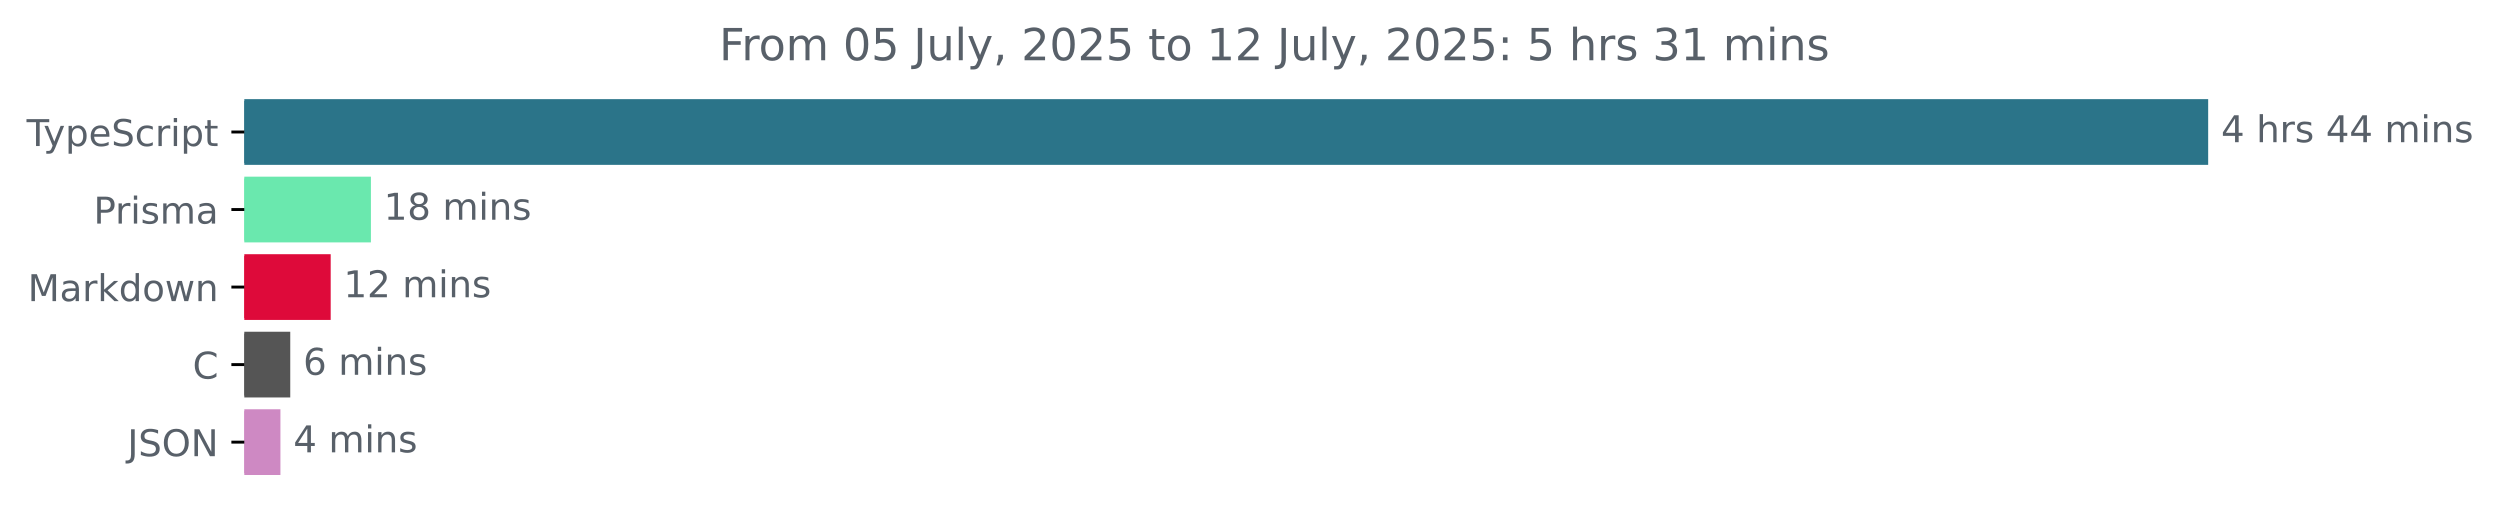
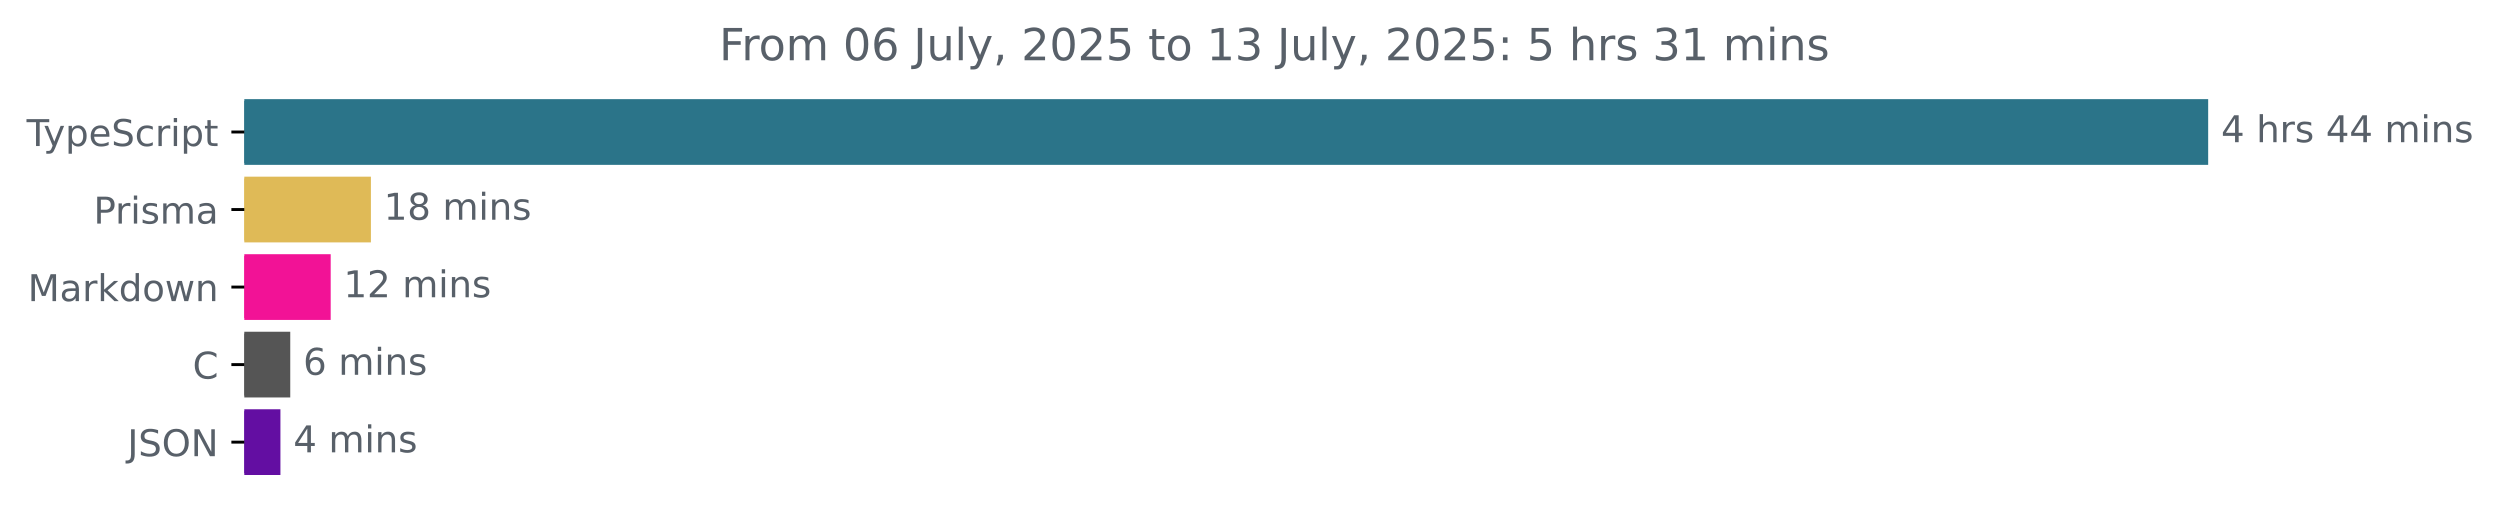
<svg xmlns="http://www.w3.org/2000/svg" xmlns:xlink="http://www.w3.org/1999/xlink" width="677.144pt" height="140.398pt" viewBox="0 0 677.144 140.398" version="1.1">
  <defs>
    <style type="text/css">*{stroke-linejoin: round; stroke-linecap: butt}</style>
  </defs>
  <g id="figure_1">
    <g id="patch_1">
      <path d="M -0 140.398  L 677.144 140.398  L 677.144 0  L -0 0  L -0 140.398  z " style="fill: none" />
    </g>
    <g id="axes_1">
      <g id="patch_2">
-         <path d="M 66.17 27.358  L 597.599 27.358  L 597.599 44.158  L 66.17 44.158  z " clip-path="url(#pc0b36899b9)" style="fill: #2b7489; stroke: #2b7489; stroke-linejoin: miter" />
+         <path d="M 66.17 27.358  L 597.599 27.358  L 597.599 44.158  L 66.17 44.158  z " clip-path="url(#p41f68e76a1)" style="fill: #2b7489; stroke: #2b7489; stroke-linejoin: miter" />
      </g>
      <g id="patch_3">
-         <path d="M 66.17 48.358  L 99.965 48.358  L 99.965 65.158  L 66.17 65.158  z " clip-path="url(#pc0b36899b9)" style="fill: #6ae8ae; stroke: #6ae8ae; stroke-linejoin: miter" />
+         <path d="M 66.17 48.358  L 99.965 48.358  L 99.965 65.158  L 66.17 65.158  z " clip-path="url(#p41f68e76a1)" style="fill: #dfba57; stroke: #dfba57; stroke-linejoin: miter" />
      </g>
      <g id="patch_4">
-         <path d="M 66.17 69.358  L 89.071 69.358  L 89.071 86.158  L 66.17 86.158  z " clip-path="url(#pc0b36899b9)" style="fill: #de0a3a; stroke: #de0a3a; stroke-linejoin: miter" />
+         <path d="M 66.17 69.358  L 89.071 69.358  L 89.071 86.158  L 66.17 86.158  z " clip-path="url(#p41f68e76a1)" style="fill: #f21296; stroke: #f21296; stroke-linejoin: miter" />
      </g>
      <g id="patch_5">
-         <path d="M 66.17 90.358  L 78.116 90.358  L 78.116 107.158  L 66.17 107.158  z " clip-path="url(#pc0b36899b9)" style="fill: #555555; stroke: #555555; stroke-linejoin: miter" />
+         <path d="M 66.17 90.358  L 78.116 90.358  L 78.116 107.158  L 66.17 107.158  z " clip-path="url(#p41f68e76a1)" style="fill: #555555; stroke: #555555; stroke-linejoin: miter" />
      </g>
      <g id="patch_6">
-         <path d="M 66.17 111.358  L 75.455 111.358  L 75.455 128.158  L 66.17 128.158  z " clip-path="url(#pc0b36899b9)" style="fill: #ce89c3; stroke: #ce89c3; stroke-linejoin: miter" />
+         <path d="M 66.17 111.358  L 75.455 111.358  L 75.455 128.158  L 66.17 128.158  z " clip-path="url(#p41f68e76a1)" style="fill: #630ea2; stroke: #630ea2; stroke-linejoin: miter" />
      </g>
      <g id="matplotlib.axis_1" />
      <g id="matplotlib.axis_2">
        <g id="ytick_1">
          <g id="line2d_1">
            <defs>
-               <path id="m5643260257" d="M 0 0  L -3.5 0  " style="stroke: #000000; stroke-width: 0.8" />
+               <path id="m695efa2dba" d="M 0 0  L -3.5 0  " style="stroke: #000000; stroke-width: 0.8" />
            </defs>
            <g>
-               <use xlink:href="#m5643260257" x="66.17" y="35.758" style="stroke: #000000; stroke-width: 0.8" />
+               <use xlink:href="#m695efa2dba" x="66.17" y="35.758" style="stroke: #000000; stroke-width: 0.8" />
            </g>
          </g>
          <g id="text_1">
            <g style="fill: #586069" transform="translate(7.2 39.55734) scale(0.1 -0.1)">
              <defs>
                <path id="DejaVuSans-54" d="M -19 4666  L 3928 4666  L 3928 4134  L 2272 4134  L 2272 0  L 1638 0  L 1638 4134  L -19 4134  L -19 4666  z " transform="scale(0.015625)" />
                <path id="DejaVuSans-79" d="M 2059 -325  Q 1816 -950 1584 -1140  Q 1353 -1331 966 -1331  L 506 -1331  L 506 -850  L 844 -850  Q 1081 -850 1212 -737  Q 1344 -625 1503 -206  L 1606 56  L 191 3500  L 800 3500  L 1894 763  L 2988 3500  L 3597 3500  L 2059 -325  z " transform="scale(0.015625)" />
                <path id="DejaVuSans-70" d="M 1159 525  L 1159 -1331  L 581 -1331  L 581 3500  L 1159 3500  L 1159 2969  Q 1341 3281 1617 3432  Q 1894 3584 2278 3584  Q 2916 3584 3314 3078  Q 3713 2572 3713 1747  Q 3713 922 3314 415  Q 2916 -91 2278 -91  Q 1894 -91 1617 61  Q 1341 213 1159 525  z M 3116 1747  Q 3116 2381 2855 2742  Q 2594 3103 2138 3103  Q 1681 3103 1420 2742  Q 1159 2381 1159 1747  Q 1159 1113 1420 752  Q 1681 391 2138 391  Q 2594 391 2855 752  Q 3116 1113 3116 1747  z " transform="scale(0.015625)" />
                <path id="DejaVuSans-65" d="M 3597 1894  L 3597 1613  L 953 1613  Q 991 1019 1311 708  Q 1631 397 2203 397  Q 2534 397 2845 478  Q 3156 559 3463 722  L 3463 178  Q 3153 47 2828 -22  Q 2503 -91 2169 -91  Q 1331 -91 842 396  Q 353 884 353 1716  Q 353 2575 817 3079  Q 1281 3584 2069 3584  Q 2775 3584 3186 3129  Q 3597 2675 3597 1894  z M 3022 2063  Q 3016 2534 2758 2815  Q 2500 3097 2075 3097  Q 1594 3097 1305 2825  Q 1016 2553 972 2059  L 3022 2063  z " transform="scale(0.015625)" />
                <path id="DejaVuSans-53" d="M 3425 4513  L 3425 3897  Q 3066 4069 2747 4153  Q 2428 4238 2131 4238  Q 1616 4238 1336 4038  Q 1056 3838 1056 3469  Q 1056 3159 1242 3001  Q 1428 2844 1947 2747  L 2328 2669  Q 3034 2534 3370 2195  Q 3706 1856 3706 1288  Q 3706 609 3251 259  Q 2797 -91 1919 -91  Q 1588 -91 1214 -16  Q 841 59 441 206  L 441 856  Q 825 641 1194 531  Q 1563 422 1919 422  Q 2459 422 2753 634  Q 3047 847 3047 1241  Q 3047 1584 2836 1778  Q 2625 1972 2144 2069  L 1759 2144  Q 1053 2284 737 2584  Q 422 2884 422 3419  Q 422 4038 858 4394  Q 1294 4750 2059 4750  Q 2388 4750 2728 4690  Q 3069 4631 3425 4513  z " transform="scale(0.015625)" />
                <path id="DejaVuSans-63" d="M 3122 3366  L 3122 2828  Q 2878 2963 2633 3030  Q 2388 3097 2138 3097  Q 1578 3097 1268 2742  Q 959 2388 959 1747  Q 959 1106 1268 751  Q 1578 397 2138 397  Q 2388 397 2633 464  Q 2878 531 3122 666  L 3122 134  Q 2881 22 2623 -34  Q 2366 -91 2075 -91  Q 1284 -91 818 406  Q 353 903 353 1747  Q 353 2603 823 3093  Q 1294 3584 2113 3584  Q 2378 3584 2631 3529  Q 2884 3475 3122 3366  z " transform="scale(0.015625)" />
                <path id="DejaVuSans-72" d="M 2631 2963  Q 2534 3019 2420 3045  Q 2306 3072 2169 3072  Q 1681 3072 1420 2755  Q 1159 2438 1159 1844  L 1159 0  L 581 0  L 581 3500  L 1159 3500  L 1159 2956  Q 1341 3275 1631 3429  Q 1922 3584 2338 3584  Q 2397 3584 2469 3576  Q 2541 3569 2628 3553  L 2631 2963  z " transform="scale(0.015625)" />
                <path id="DejaVuSans-69" d="M 603 3500  L 1178 3500  L 1178 0  L 603 0  L 603 3500  z M 603 4863  L 1178 4863  L 1178 4134  L 603 4134  L 603 4863  z " transform="scale(0.015625)" />
                <path id="DejaVuSans-74" d="M 1172 4494  L 1172 3500  L 2356 3500  L 2356 3053  L 1172 3053  L 1172 1153  Q 1172 725 1289 603  Q 1406 481 1766 481  L 2356 481  L 2356 0  L 1766 0  Q 1100 0 847 248  Q 594 497 594 1153  L 594 3053  L 172 3053  L 172 3500  L 594 3500  L 594 4494  L 1172 4494  z " transform="scale(0.015625)" />
              </defs>
              <use xlink:href="#DejaVuSans-54" />
              <use xlink:href="#DejaVuSans-79" x="45.459" />
              <use xlink:href="#DejaVuSans-70" x="104.639" />
              <use xlink:href="#DejaVuSans-65" x="168.115" />
              <use xlink:href="#DejaVuSans-53" x="229.639" />
              <use xlink:href="#DejaVuSans-63" x="293.115" />
              <use xlink:href="#DejaVuSans-72" x="348.096" />
              <use xlink:href="#DejaVuSans-69" x="389.209" />
              <use xlink:href="#DejaVuSans-70" x="416.992" />
              <use xlink:href="#DejaVuSans-74" x="480.469" />
            </g>
          </g>
        </g>
        <g id="ytick_2">
          <g id="line2d_2">
            <g>
-               <use xlink:href="#m5643260257" x="66.17" y="56.758" style="stroke: #000000; stroke-width: 0.8" />
+               <use xlink:href="#m695efa2dba" x="66.17" y="56.758" style="stroke: #000000; stroke-width: 0.8" />
            </g>
          </g>
          <g id="text_2">
            <g style="fill: #586069" transform="translate(25.34844 60.55734) scale(0.1 -0.1)">
              <defs>
                <path id="DejaVuSans-50" d="M 1259 4147  L 1259 2394  L 2053 2394  Q 2494 2394 2734 2622  Q 2975 2850 2975 3272  Q 2975 3691 2734 3919  Q 2494 4147 2053 4147  L 1259 4147  z M 628 4666  L 2053 4666  Q 2838 4666 3239 4311  Q 3641 3956 3641 3272  Q 3641 2581 3239 2228  Q 2838 1875 2053 1875  L 1259 1875  L 1259 0  L 628 0  L 628 4666  z " transform="scale(0.015625)" />
                <path id="DejaVuSans-73" d="M 2834 3397  L 2834 2853  Q 2591 2978 2328 3040  Q 2066 3103 1784 3103  Q 1356 3103 1142 2972  Q 928 2841 928 2578  Q 928 2378 1081 2264  Q 1234 2150 1697 2047  L 1894 2003  Q 2506 1872 2764 1633  Q 3022 1394 3022 966  Q 3022 478 2636 193  Q 2250 -91 1575 -91  Q 1294 -91 989 -36  Q 684 19 347 128  L 347 722  Q 666 556 975 473  Q 1284 391 1588 391  Q 1994 391 2212 530  Q 2431 669 2431 922  Q 2431 1156 2273 1281  Q 2116 1406 1581 1522  L 1381 1569  Q 847 1681 609 1914  Q 372 2147 372 2553  Q 372 3047 722 3315  Q 1072 3584 1716 3584  Q 2034 3584 2315 3537  Q 2597 3491 2834 3397  z " transform="scale(0.015625)" />
                <path id="DejaVuSans-6d" d="M 3328 2828  Q 3544 3216 3844 3400  Q 4144 3584 4550 3584  Q 5097 3584 5394 3201  Q 5691 2819 5691 2113  L 5691 0  L 5113 0  L 5113 2094  Q 5113 2597 4934 2840  Q 4756 3084 4391 3084  Q 3944 3084 3684 2787  Q 3425 2491 3425 1978  L 3425 0  L 2847 0  L 2847 2094  Q 2847 2600 2669 2842  Q 2491 3084 2119 3084  Q 1678 3084 1418 2786  Q 1159 2488 1159 1978  L 1159 0  L 581 0  L 581 3500  L 1159 3500  L 1159 2956  Q 1356 3278 1631 3431  Q 1906 3584 2284 3584  Q 2666 3584 2933 3390  Q 3200 3197 3328 2828  z " transform="scale(0.015625)" />
                <path id="DejaVuSans-61" d="M 2194 1759  Q 1497 1759 1228 1600  Q 959 1441 959 1056  Q 959 750 1161 570  Q 1363 391 1709 391  Q 2188 391 2477 730  Q 2766 1069 2766 1631  L 2766 1759  L 2194 1759  z M 3341 1997  L 3341 0  L 2766 0  L 2766 531  Q 2569 213 2275 61  Q 1981 -91 1556 -91  Q 1019 -91 701 211  Q 384 513 384 1019  Q 384 1609 779 1909  Q 1175 2209 1959 2209  L 2766 2209  L 2766 2266  Q 2766 2663 2505 2880  Q 2244 3097 1772 3097  Q 1472 3097 1187 3025  Q 903 2953 641 2809  L 641 3341  Q 956 3463 1253 3523  Q 1550 3584 1831 3584  Q 2591 3584 2966 3190  Q 3341 2797 3341 1997  z " transform="scale(0.015625)" />
              </defs>
              <use xlink:href="#DejaVuSans-50" />
              <use xlink:href="#DejaVuSans-72" x="58.553" />
              <use xlink:href="#DejaVuSans-69" x="99.666" />
              <use xlink:href="#DejaVuSans-73" x="127.449" />
              <use xlink:href="#DejaVuSans-6d" x="179.549" />
              <use xlink:href="#DejaVuSans-61" x="276.961" />
            </g>
          </g>
        </g>
        <g id="ytick_3">
          <g id="line2d_3">
            <g>
-               <use xlink:href="#m5643260257" x="66.17" y="77.758" style="stroke: #000000; stroke-width: 0.8" />
+               <use xlink:href="#m695efa2dba" x="66.17" y="77.758" style="stroke: #000000; stroke-width: 0.8" />
            </g>
          </g>
          <g id="text_3">
            <g style="fill: #586069" transform="translate(7.529688 81.55734) scale(0.1 -0.1)">
              <defs>
                <path id="DejaVuSans-4d" d="M 628 4666  L 1569 4666  L 2759 1491  L 3956 4666  L 4897 4666  L 4897 0  L 4281 0  L 4281 4097  L 3078 897  L 2444 897  L 1241 4097  L 1241 0  L 628 0  L 628 4666  z " transform="scale(0.015625)" />
                <path id="DejaVuSans-6b" d="M 581 4863  L 1159 4863  L 1159 1991  L 2875 3500  L 3609 3500  L 1753 1863  L 3688 0  L 2938 0  L 1159 1709  L 1159 0  L 581 0  L 581 4863  z " transform="scale(0.015625)" />
                <path id="DejaVuSans-64" d="M 2906 2969  L 2906 4863  L 3481 4863  L 3481 0  L 2906 0  L 2906 525  Q 2725 213 2448 61  Q 2172 -91 1784 -91  Q 1150 -91 751 415  Q 353 922 353 1747  Q 353 2572 751 3078  Q 1150 3584 1784 3584  Q 2172 3584 2448 3432  Q 2725 3281 2906 2969  z M 947 1747  Q 947 1113 1208 752  Q 1469 391 1925 391  Q 2381 391 2643 752  Q 2906 1113 2906 1747  Q 2906 2381 2643 2742  Q 2381 3103 1925 3103  Q 1469 3103 1208 2742  Q 947 2381 947 1747  z " transform="scale(0.015625)" />
                <path id="DejaVuSans-6f" d="M 1959 3097  Q 1497 3097 1228 2736  Q 959 2375 959 1747  Q 959 1119 1226 758  Q 1494 397 1959 397  Q 2419 397 2687 759  Q 2956 1122 2956 1747  Q 2956 2369 2687 2733  Q 2419 3097 1959 3097  z M 1959 3584  Q 2709 3584 3137 3096  Q 3566 2609 3566 1747  Q 3566 888 3137 398  Q 2709 -91 1959 -91  Q 1206 -91 779 398  Q 353 888 353 1747  Q 353 2609 779 3096  Q 1206 3584 1959 3584  z " transform="scale(0.015625)" />
                <path id="DejaVuSans-77" d="M 269 3500  L 844 3500  L 1563 769  L 2278 3500  L 2956 3500  L 3675 769  L 4391 3500  L 4966 3500  L 4050 0  L 3372 0  L 2619 2869  L 1863 0  L 1184 0  L 269 3500  z " transform="scale(0.015625)" />
                <path id="DejaVuSans-6e" d="M 3513 2113  L 3513 0  L 2938 0  L 2938 2094  Q 2938 2591 2744 2837  Q 2550 3084 2163 3084  Q 1697 3084 1428 2787  Q 1159 2491 1159 1978  L 1159 0  L 581 0  L 581 3500  L 1159 3500  L 1159 2956  Q 1366 3272 1645 3428  Q 1925 3584 2291 3584  Q 2894 3584 3203 3211  Q 3513 2838 3513 2113  z " transform="scale(0.015625)" />
              </defs>
              <use xlink:href="#DejaVuSans-4d" />
              <use xlink:href="#DejaVuSans-61" x="86.279" />
              <use xlink:href="#DejaVuSans-72" x="147.559" />
              <use xlink:href="#DejaVuSans-6b" x="188.672" />
              <use xlink:href="#DejaVuSans-64" x="246.582" />
              <use xlink:href="#DejaVuSans-6f" x="310.059" />
              <use xlink:href="#DejaVuSans-77" x="371.24" />
              <use xlink:href="#DejaVuSans-6e" x="453.027" />
            </g>
          </g>
        </g>
        <g id="ytick_4">
          <g id="line2d_4">
            <g>
-               <use xlink:href="#m5643260257" x="66.17" y="98.758" style="stroke: #000000; stroke-width: 0.8" />
+               <use xlink:href="#m695efa2dba" x="66.17" y="98.758" style="stroke: #000000; stroke-width: 0.8" />
            </g>
          </g>
          <g id="text_4">
            <g style="fill: #586069" transform="translate(52.1875 102.5573) scale(0.1 -0.1)">
              <defs>
                <path id="DejaVuSans-43" d="M 4122 4306  L 4122 3641  Q 3803 3938 3442 4084  Q 3081 4231 2675 4231  Q 1875 4231 1450 3742  Q 1025 3253 1025 2328  Q 1025 1406 1450 917  Q 1875 428 2675 428  Q 3081 428 3442 575  Q 3803 722 4122 1019  L 4122 359  Q 3791 134 3420 21  Q 3050 -91 2638 -91  Q 1578 -91 968 557  Q 359 1206 359 2328  Q 359 3453 968 4101  Q 1578 4750 2638 4750  Q 3056 4750 3426 4639  Q 3797 4528 4122 4306  z " transform="scale(0.015625)" />
              </defs>
              <use xlink:href="#DejaVuSans-43" />
            </g>
          </g>
        </g>
        <g id="ytick_5">
          <g id="line2d_5">
            <g>
-               <use xlink:href="#m5643260257" x="66.17" y="119.758" style="stroke: #000000; stroke-width: 0.8" />
+               <use xlink:href="#m695efa2dba" x="66.17" y="119.758" style="stroke: #000000; stroke-width: 0.8" />
            </g>
          </g>
          <g id="text_5">
            <g style="fill: #586069" transform="translate(34.51875 123.5573) scale(0.1 -0.1)">
              <defs>
                <path id="DejaVuSans-4a" d="M 628 4666  L 1259 4666  L 1259 325  Q 1259 -519 939 -900  Q 619 -1281 -91 -1281  L -331 -1281  L -331 -750  L -134 -750  Q 284 -750 456 -515  Q 628 -281 628 325  L 628 4666  z " transform="scale(0.015625)" />
                <path id="DejaVuSans-4f" d="M 2522 4238  Q 1834 4238 1429 3725  Q 1025 3213 1025 2328  Q 1025 1447 1429 934  Q 1834 422 2522 422  Q 3209 422 3611 934  Q 4013 1447 4013 2328  Q 4013 3213 3611 3725  Q 3209 4238 2522 4238  z M 2522 4750  Q 3503 4750 4090 4092  Q 4678 3434 4678 2328  Q 4678 1225 4090 567  Q 3503 -91 2522 -91  Q 1538 -91 948 565  Q 359 1222 359 2328  Q 359 3434 948 4092  Q 1538 4750 2522 4750  z " transform="scale(0.015625)" />
                <path id="DejaVuSans-4e" d="M 628 4666  L 1478 4666  L 3547 763  L 3547 4666  L 4159 4666  L 4159 0  L 3309 0  L 1241 3903  L 1241 0  L 628 0  L 628 4666  z " transform="scale(0.015625)" />
              </defs>
              <use xlink:href="#DejaVuSans-4a" />
              <use xlink:href="#DejaVuSans-53" x="29.492" />
              <use xlink:href="#DejaVuSans-4f" x="92.969" />
              <use xlink:href="#DejaVuSans-4e" x="171.68" />
            </g>
          </g>
        </g>
      </g>
      <g id="text_6">
        <g style="fill: #586069" transform="translate(601.5989 38.5175) scale(0.1 -0.1)">
          <defs>
            <path id="DejaVuSans-34" d="M 2419 4116  L 825 1625  L 2419 1625  L 2419 4116  z M 2253 4666  L 3047 4666  L 3047 1625  L 3713 1625  L 3713 1100  L 3047 1100  L 3047 0  L 2419 0  L 2419 1100  L 313 1100  L 313 1709  L 2253 4666  z " transform="scale(0.015625)" />
            <path id="DejaVuSans-20" transform="scale(0.015625)" />
            <path id="DejaVuSans-68" d="M 3513 2113  L 3513 0  L 2938 0  L 2938 2094  Q 2938 2591 2744 2837  Q 2550 3084 2163 3084  Q 1697 3084 1428 2787  Q 1159 2491 1159 1978  L 1159 0  L 581 0  L 581 4863  L 1159 4863  L 1159 2956  Q 1366 3272 1645 3428  Q 1925 3584 2291 3584  Q 2894 3584 3203 3211  Q 3513 2838 3513 2113  z " transform="scale(0.015625)" />
          </defs>
          <use xlink:href="#DejaVuSans-34" />
          <use xlink:href="#DejaVuSans-20" x="63.623" />
          <use xlink:href="#DejaVuSans-68" x="95.41" />
          <use xlink:href="#DejaVuSans-72" x="158.789" />
          <use xlink:href="#DejaVuSans-73" x="199.902" />
          <use xlink:href="#DejaVuSans-20" x="252.002" />
          <use xlink:href="#DejaVuSans-34" x="283.789" />
          <use xlink:href="#DejaVuSans-34" x="347.412" />
          <use xlink:href="#DejaVuSans-20" x="411.035" />
          <use xlink:href="#DejaVuSans-6d" x="442.822" />
          <use xlink:href="#DejaVuSans-69" x="540.234" />
          <use xlink:href="#DejaVuSans-6e" x="568.018" />
          <use xlink:href="#DejaVuSans-73" x="631.396" />
        </g>
      </g>
      <g id="text_7">
        <g style="fill: #586069" transform="translate(103.9649 59.5175) scale(0.1 -0.1)">
          <defs>
            <path id="DejaVuSans-31" d="M 794 531  L 1825 531  L 1825 4091  L 703 3866  L 703 4441  L 1819 4666  L 2450 4666  L 2450 531  L 3481 531  L 3481 0  L 794 0  L 794 531  z " transform="scale(0.015625)" />
            <path id="DejaVuSans-38" d="M 2034 2216  Q 1584 2216 1326 1975  Q 1069 1734 1069 1313  Q 1069 891 1326 650  Q 1584 409 2034 409  Q 2484 409 2743 651  Q 3003 894 3003 1313  Q 3003 1734 2745 1975  Q 2488 2216 2034 2216  z M 1403 2484  Q 997 2584 770 2862  Q 544 3141 544 3541  Q 544 4100 942 4425  Q 1341 4750 2034 4750  Q 2731 4750 3128 4425  Q 3525 4100 3525 3541  Q 3525 3141 3298 2862  Q 3072 2584 2669 2484  Q 3125 2378 3379 2068  Q 3634 1759 3634 1313  Q 3634 634 3220 271  Q 2806 -91 2034 -91  Q 1263 -91 848 271  Q 434 634 434 1313  Q 434 1759 690 2068  Q 947 2378 1403 2484  z M 1172 3481  Q 1172 3119 1398 2916  Q 1625 2713 2034 2713  Q 2441 2713 2670 2916  Q 2900 3119 2900 3481  Q 2900 3844 2670 4047  Q 2441 4250 2034 4250  Q 1625 4250 1398 4047  Q 1172 3844 1172 3481  z " transform="scale(0.015625)" />
          </defs>
          <use xlink:href="#DejaVuSans-31" />
          <use xlink:href="#DejaVuSans-38" x="63.623" />
          <use xlink:href="#DejaVuSans-20" x="127.246" />
          <use xlink:href="#DejaVuSans-6d" x="159.033" />
          <use xlink:href="#DejaVuSans-69" x="256.445" />
          <use xlink:href="#DejaVuSans-6e" x="284.229" />
          <use xlink:href="#DejaVuSans-73" x="347.607" />
        </g>
      </g>
      <g id="text_8">
        <g style="fill: #586069" transform="translate(93.07138 80.5175) scale(0.1 -0.1)">
          <defs>
            <path id="DejaVuSans-32" d="M 1228 531  L 3431 531  L 3431 0  L 469 0  L 469 531  Q 828 903 1448 1529  Q 2069 2156 2228 2338  Q 2531 2678 2651 2914  Q 2772 3150 2772 3378  Q 2772 3750 2511 3984  Q 2250 4219 1831 4219  Q 1534 4219 1204 4116  Q 875 4013 500 3803  L 500 4441  Q 881 4594 1212 4672  Q 1544 4750 1819 4750  Q 2544 4750 2975 4387  Q 3406 4025 3406 3419  Q 3406 3131 3298 2873  Q 3191 2616 2906 2266  Q 2828 2175 2409 1742  Q 1991 1309 1228 531  z " transform="scale(0.015625)" />
          </defs>
          <use xlink:href="#DejaVuSans-31" />
          <use xlink:href="#DejaVuSans-32" x="63.623" />
          <use xlink:href="#DejaVuSans-20" x="127.246" />
          <use xlink:href="#DejaVuSans-6d" x="159.033" />
          <use xlink:href="#DejaVuSans-69" x="256.445" />
          <use xlink:href="#DejaVuSans-6e" x="284.229" />
          <use xlink:href="#DejaVuSans-73" x="347.607" />
        </g>
      </g>
      <g id="text_9">
        <g style="fill: #586069" transform="translate(82.11601 101.5175) scale(0.1 -0.1)">
          <defs>
            <path id="DejaVuSans-36" d="M 2113 2584  Q 1688 2584 1439 2293  Q 1191 2003 1191 1497  Q 1191 994 1439 701  Q 1688 409 2113 409  Q 2538 409 2786 701  Q 3034 994 3034 1497  Q 3034 2003 2786 2293  Q 2538 2584 2113 2584  z M 3366 4563  L 3366 3988  Q 3128 4100 2886 4159  Q 2644 4219 2406 4219  Q 1781 4219 1451 3797  Q 1122 3375 1075 2522  Q 1259 2794 1537 2939  Q 1816 3084 2150 3084  Q 2853 3084 3261 2657  Q 3669 2231 3669 1497  Q 3669 778 3244 343  Q 2819 -91 2113 -91  Q 1303 -91 875 529  Q 447 1150 447 2328  Q 447 3434 972 4092  Q 1497 4750 2381 4750  Q 2619 4750 2861 4703  Q 3103 4656 3366 4563  z " transform="scale(0.015625)" />
          </defs>
          <use xlink:href="#DejaVuSans-36" />
          <use xlink:href="#DejaVuSans-20" x="63.623" />
          <use xlink:href="#DejaVuSans-6d" x="95.41" />
          <use xlink:href="#DejaVuSans-69" x="192.822" />
          <use xlink:href="#DejaVuSans-6e" x="220.605" />
          <use xlink:href="#DejaVuSans-73" x="283.984" />
        </g>
      </g>
      <g id="text_10">
        <g style="fill: #586069" transform="translate(79.45453 122.5175) scale(0.1 -0.1)">
          <use xlink:href="#DejaVuSans-34" />
          <use xlink:href="#DejaVuSans-20" x="63.623" />
          <use xlink:href="#DejaVuSans-6d" x="95.41" />
          <use xlink:href="#DejaVuSans-69" x="192.822" />
          <use xlink:href="#DejaVuSans-6e" x="220.605" />
          <use xlink:href="#DejaVuSans-73" x="283.984" />
        </g>
      </g>
      <g id="text_11">
        <g style="fill: #586069" transform="translate(194.7953 16.31812) scale(0.12 -0.12)">
          <defs>
            <path id="DejaVuSans-46" d="M 628 4666  L 3309 4666  L 3309 4134  L 1259 4134  L 1259 2759  L 3109 2759  L 3109 2228  L 1259 2228  L 1259 0  L 628 0  L 628 4666  z " transform="scale(0.015625)" />
            <path id="DejaVuSans-30" d="M 2034 4250  Q 1547 4250 1301 3770  Q 1056 3291 1056 2328  Q 1056 1369 1301 889  Q 1547 409 2034 409  Q 2525 409 2770 889  Q 3016 1369 3016 2328  Q 3016 3291 2770 3770  Q 2525 4250 2034 4250  z M 2034 4750  Q 2819 4750 3233 4129  Q 3647 3509 3647 2328  Q 3647 1150 3233 529  Q 2819 -91 2034 -91  Q 1250 -91 836 529  Q 422 1150 422 2328  Q 422 3509 836 4129  Q 1250 4750 2034 4750  z " transform="scale(0.015625)" />
-             <path id="DejaVuSans-35" d="M 691 4666  L 3169 4666  L 3169 4134  L 1269 4134  L 1269 2991  Q 1406 3038 1543 3061  Q 1681 3084 1819 3084  Q 2600 3084 3056 2656  Q 3513 2228 3513 1497  Q 3513 744 3044 326  Q 2575 -91 1722 -91  Q 1428 -91 1123 -41  Q 819 9 494 109  L 494 744  Q 775 591 1075 516  Q 1375 441 1709 441  Q 2250 441 2565 725  Q 2881 1009 2881 1497  Q 2881 1984 2565 2268  Q 2250 2553 1709 2553  Q 1456 2553 1204 2497  Q 953 2441 691 2322  L 691 4666  z " transform="scale(0.015625)" />
            <path id="DejaVuSans-75" d="M 544 1381  L 544 3500  L 1119 3500  L 1119 1403  Q 1119 906 1312 657  Q 1506 409 1894 409  Q 2359 409 2629 706  Q 2900 1003 2900 1516  L 2900 3500  L 3475 3500  L 3475 0  L 2900 0  L 2900 538  Q 2691 219 2414 64  Q 2138 -91 1772 -91  Q 1169 -91 856 284  Q 544 659 544 1381  z M 1991 3584  L 1991 3584  z " transform="scale(0.015625)" />
            <path id="DejaVuSans-6c" d="M 603 4863  L 1178 4863  L 1178 0  L 603 0  L 603 4863  z " transform="scale(0.015625)" />
            <path id="DejaVuSans-2c" d="M 750 794  L 1409 794  L 1409 256  L 897 -744  L 494 -744  L 750 256  L 750 794  z " transform="scale(0.015625)" />
+             <path id="DejaVuSans-35" d="M 691 4666  L 3169 4666  L 3169 4134  L 1269 4134  L 1269 2991  Q 1406 3038 1543 3061  Q 1681 3084 1819 3084  Q 2600 3084 3056 2656  Q 3513 2228 3513 1497  Q 3513 744 3044 326  Q 2575 -91 1722 -91  Q 1428 -91 1123 -41  Q 819 9 494 109  L 494 744  Q 775 591 1075 516  Q 1375 441 1709 441  Q 2250 441 2565 725  Q 2881 1009 2881 1497  Q 2881 1984 2565 2268  Q 2250 2553 1709 2553  Q 1456 2553 1204 2497  Q 953 2441 691 2322  L 691 4666  z " transform="scale(0.015625)" />
+             <path id="DejaVuSans-33" d="M 2597 2516  Q 3050 2419 3304 2112  Q 3559 1806 3559 1356  Q 3559 666 3084 287  Q 2609 -91 1734 -91  Q 1441 -91 1130 -33  Q 819 25 488 141  L 488 750  Q 750 597 1062 519  Q 1375 441 1716 441  Q 2309 441 2620 675  Q 2931 909 2931 1356  Q 2931 1769 2642 2001  Q 2353 2234 1838 2234  L 1294 2234  L 1294 2753  L 1863 2753  Q 2328 2753 2575 2939  Q 2822 3125 2822 3475  Q 2822 3834 2567 4026  Q 2313 4219 1838 4219  Q 1578 4219 1281 4162  Q 984 4106 628 3988  L 628 4550  Q 988 4650 1302 4700  Q 1616 4750 1894 4750  Q 2613 4750 3031 4423  Q 3450 4097 3450 3541  Q 3450 3153 3228 2886  Q 3006 2619 2597 2516  z " transform="scale(0.015625)" />
            <path id="DejaVuSans-3a" d="M 750 794  L 1409 794  L 1409 0  L 750 0  L 750 794  z M 750 3309  L 1409 3309  L 1409 2516  L 750 2516  L 750 3309  z " transform="scale(0.015625)" />
-             <path id="DejaVuSans-33" d="M 2597 2516  Q 3050 2419 3304 2112  Q 3559 1806 3559 1356  Q 3559 666 3084 287  Q 2609 -91 1734 -91  Q 1441 -91 1130 -33  Q 819 25 488 141  L 488 750  Q 750 597 1062 519  Q 1375 441 1716 441  Q 2309 441 2620 675  Q 2931 909 2931 1356  Q 2931 1769 2642 2001  Q 2353 2234 1838 2234  L 1294 2234  L 1294 2753  L 1863 2753  Q 2328 2753 2575 2939  Q 2822 3125 2822 3475  Q 2822 3834 2567 4026  Q 2313 4219 1838 4219  Q 1578 4219 1281 4162  Q 984 4106 628 3988  L 628 4550  Q 988 4650 1302 4700  Q 1616 4750 1894 4750  Q 2613 4750 3031 4423  Q 3450 4097 3450 3541  Q 3450 3153 3228 2886  Q 3006 2619 2597 2516  z " transform="scale(0.015625)" />
          </defs>
          <use xlink:href="#DejaVuSans-46" />
          <use xlink:href="#DejaVuSans-72" x="50.27" />
          <use xlink:href="#DejaVuSans-6f" x="89.133" />
          <use xlink:href="#DejaVuSans-6d" x="150.314" />
          <use xlink:href="#DejaVuSans-20" x="247.727" />
          <use xlink:href="#DejaVuSans-30" x="279.514" />
-           <use xlink:href="#DejaVuSans-35" x="343.137" />
+           <use xlink:href="#DejaVuSans-36" x="343.137" />
          <use xlink:href="#DejaVuSans-20" x="406.76" />
          <use xlink:href="#DejaVuSans-4a" x="438.547" />
          <use xlink:href="#DejaVuSans-75" x="468.039" />
          <use xlink:href="#DejaVuSans-6c" x="531.418" />
          <use xlink:href="#DejaVuSans-79" x="559.201" />
          <use xlink:href="#DejaVuSans-2c" x="618.381" />
          <use xlink:href="#DejaVuSans-20" x="650.168" />
          <use xlink:href="#DejaVuSans-32" x="681.955" />
          <use xlink:href="#DejaVuSans-30" x="745.578" />
          <use xlink:href="#DejaVuSans-32" x="809.201" />
          <use xlink:href="#DejaVuSans-35" x="872.824" />
          <use xlink:href="#DejaVuSans-20" x="936.447" />
          <use xlink:href="#DejaVuSans-74" x="968.234" />
          <use xlink:href="#DejaVuSans-6f" x="1007.443" />
          <use xlink:href="#DejaVuSans-20" x="1068.625" />
          <use xlink:href="#DejaVuSans-31" x="1100.412" />
-           <use xlink:href="#DejaVuSans-32" x="1164.035" />
+           <use xlink:href="#DejaVuSans-33" x="1164.035" />
          <use xlink:href="#DejaVuSans-20" x="1227.658" />
          <use xlink:href="#DejaVuSans-4a" x="1259.445" />
          <use xlink:href="#DejaVuSans-75" x="1288.938" />
          <use xlink:href="#DejaVuSans-6c" x="1352.316" />
          <use xlink:href="#DejaVuSans-79" x="1380.1" />
          <use xlink:href="#DejaVuSans-2c" x="1439.279" />
          <use xlink:href="#DejaVuSans-20" x="1471.066" />
          <use xlink:href="#DejaVuSans-32" x="1502.854" />
          <use xlink:href="#DejaVuSans-30" x="1566.477" />
          <use xlink:href="#DejaVuSans-32" x="1630.1" />
          <use xlink:href="#DejaVuSans-35" x="1693.723" />
          <use xlink:href="#DejaVuSans-3a" x="1757.346" />
          <use xlink:href="#DejaVuSans-20" x="1791.037" />
          <use xlink:href="#DejaVuSans-35" x="1822.824" />
          <use xlink:href="#DejaVuSans-20" x="1886.447" />
          <use xlink:href="#DejaVuSans-68" x="1918.234" />
          <use xlink:href="#DejaVuSans-72" x="1981.613" />
          <use xlink:href="#DejaVuSans-73" x="2022.727" />
          <use xlink:href="#DejaVuSans-20" x="2074.826" />
          <use xlink:href="#DejaVuSans-33" x="2106.613" />
          <use xlink:href="#DejaVuSans-31" x="2170.236" />
          <use xlink:href="#DejaVuSans-20" x="2233.859" />
          <use xlink:href="#DejaVuSans-6d" x="2265.646" />
          <use xlink:href="#DejaVuSans-69" x="2363.059" />
          <use xlink:href="#DejaVuSans-6e" x="2390.842" />
          <use xlink:href="#DejaVuSans-73" x="2454.221" />
        </g>
      </g>
    </g>
  </g>
  <defs>
-     <clipPath id="pc0b36899b9">
+     <clipPath id="p41f68e76a1">
      <rect x="66.17" y="22.318" width="558" height="110.88" />
    </clipPath>
  </defs>
</svg>
